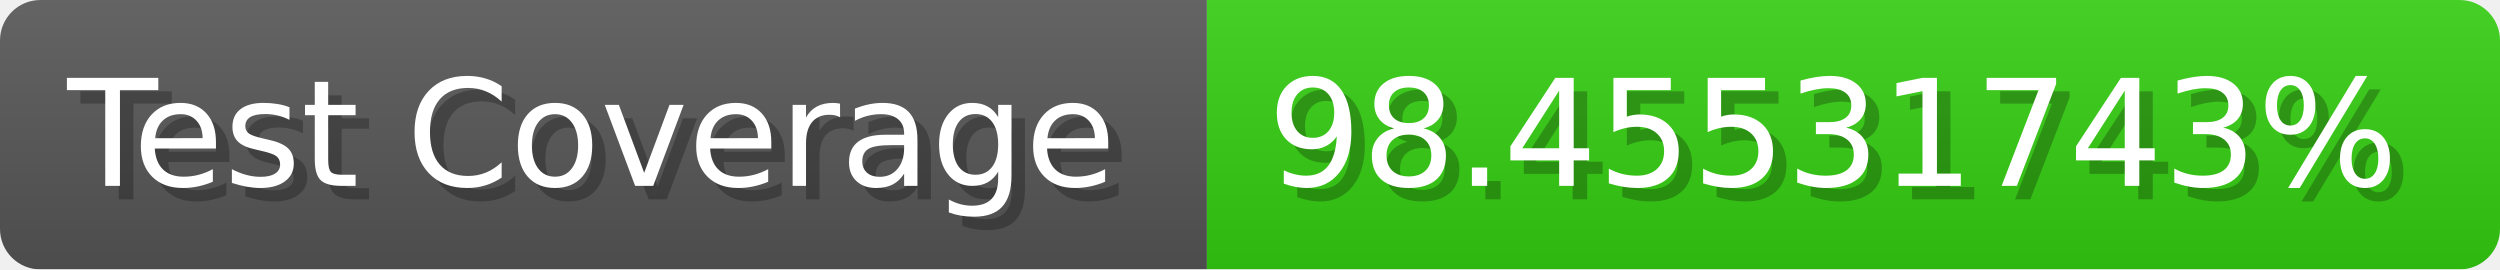
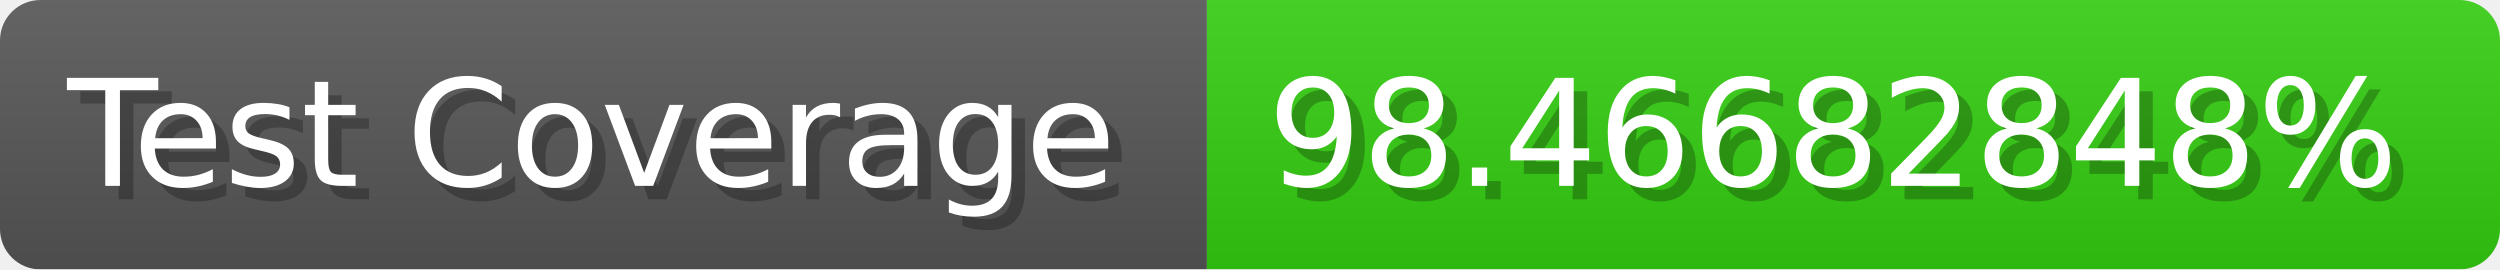
- <svg xmlns="http://www.w3.org/2000/svg" width="185.6" height="20" viewBox="0 0 1856 200" role="img" aria-label="Test Coverage: 98.45531743%">
+ <svg xmlns="http://www.w3.org/2000/svg" width="185.6" height="20" viewBox="0 0 1856 200" role="img" aria-label="Test Coverage: 98.46682848%">
  <linearGradient id="a" x2="0" y2="100%">
    <stop offset="0" stop-opacity=".1" stop-color="#EEE" />
    <stop offset="1" stop-opacity=".1" />
  </linearGradient>
  <mask id="m">
    <rect width="1856" height="200" rx="30" fill="#FFF" />
  </mask>
  <g mask="url(#m)">
    <rect width="896" height="200" fill="#555" />
    <rect width="960" height="200" fill="#3C1" x="896" />
    <rect width="1856" height="200" fill="url(#a)" />
  </g>
  <g aria-hidden="true" fill="#fff" text-anchor="start" font-family="Verdana,DejaVu Sans,sans-serif" font-size="110">
    <text x="60" y="148" textLength="796" fill="#000" opacity="0.25">Test Coverage</text>
    <text x="50" y="138" textLength="796">Test Coverage</text>
-     <text x="951" y="148" textLength="860" fill="#000" opacity="0.25">98.45531743%</text>
-     <text x="941" y="138" textLength="860">98.45531743%</text>
+     <text x="951" y="148" textLength="860" fill="#000" opacity="0.25">98.46682848%</text>
+     <text x="941" y="138" textLength="860">98.46682848%</text>
  </g>
</svg>
